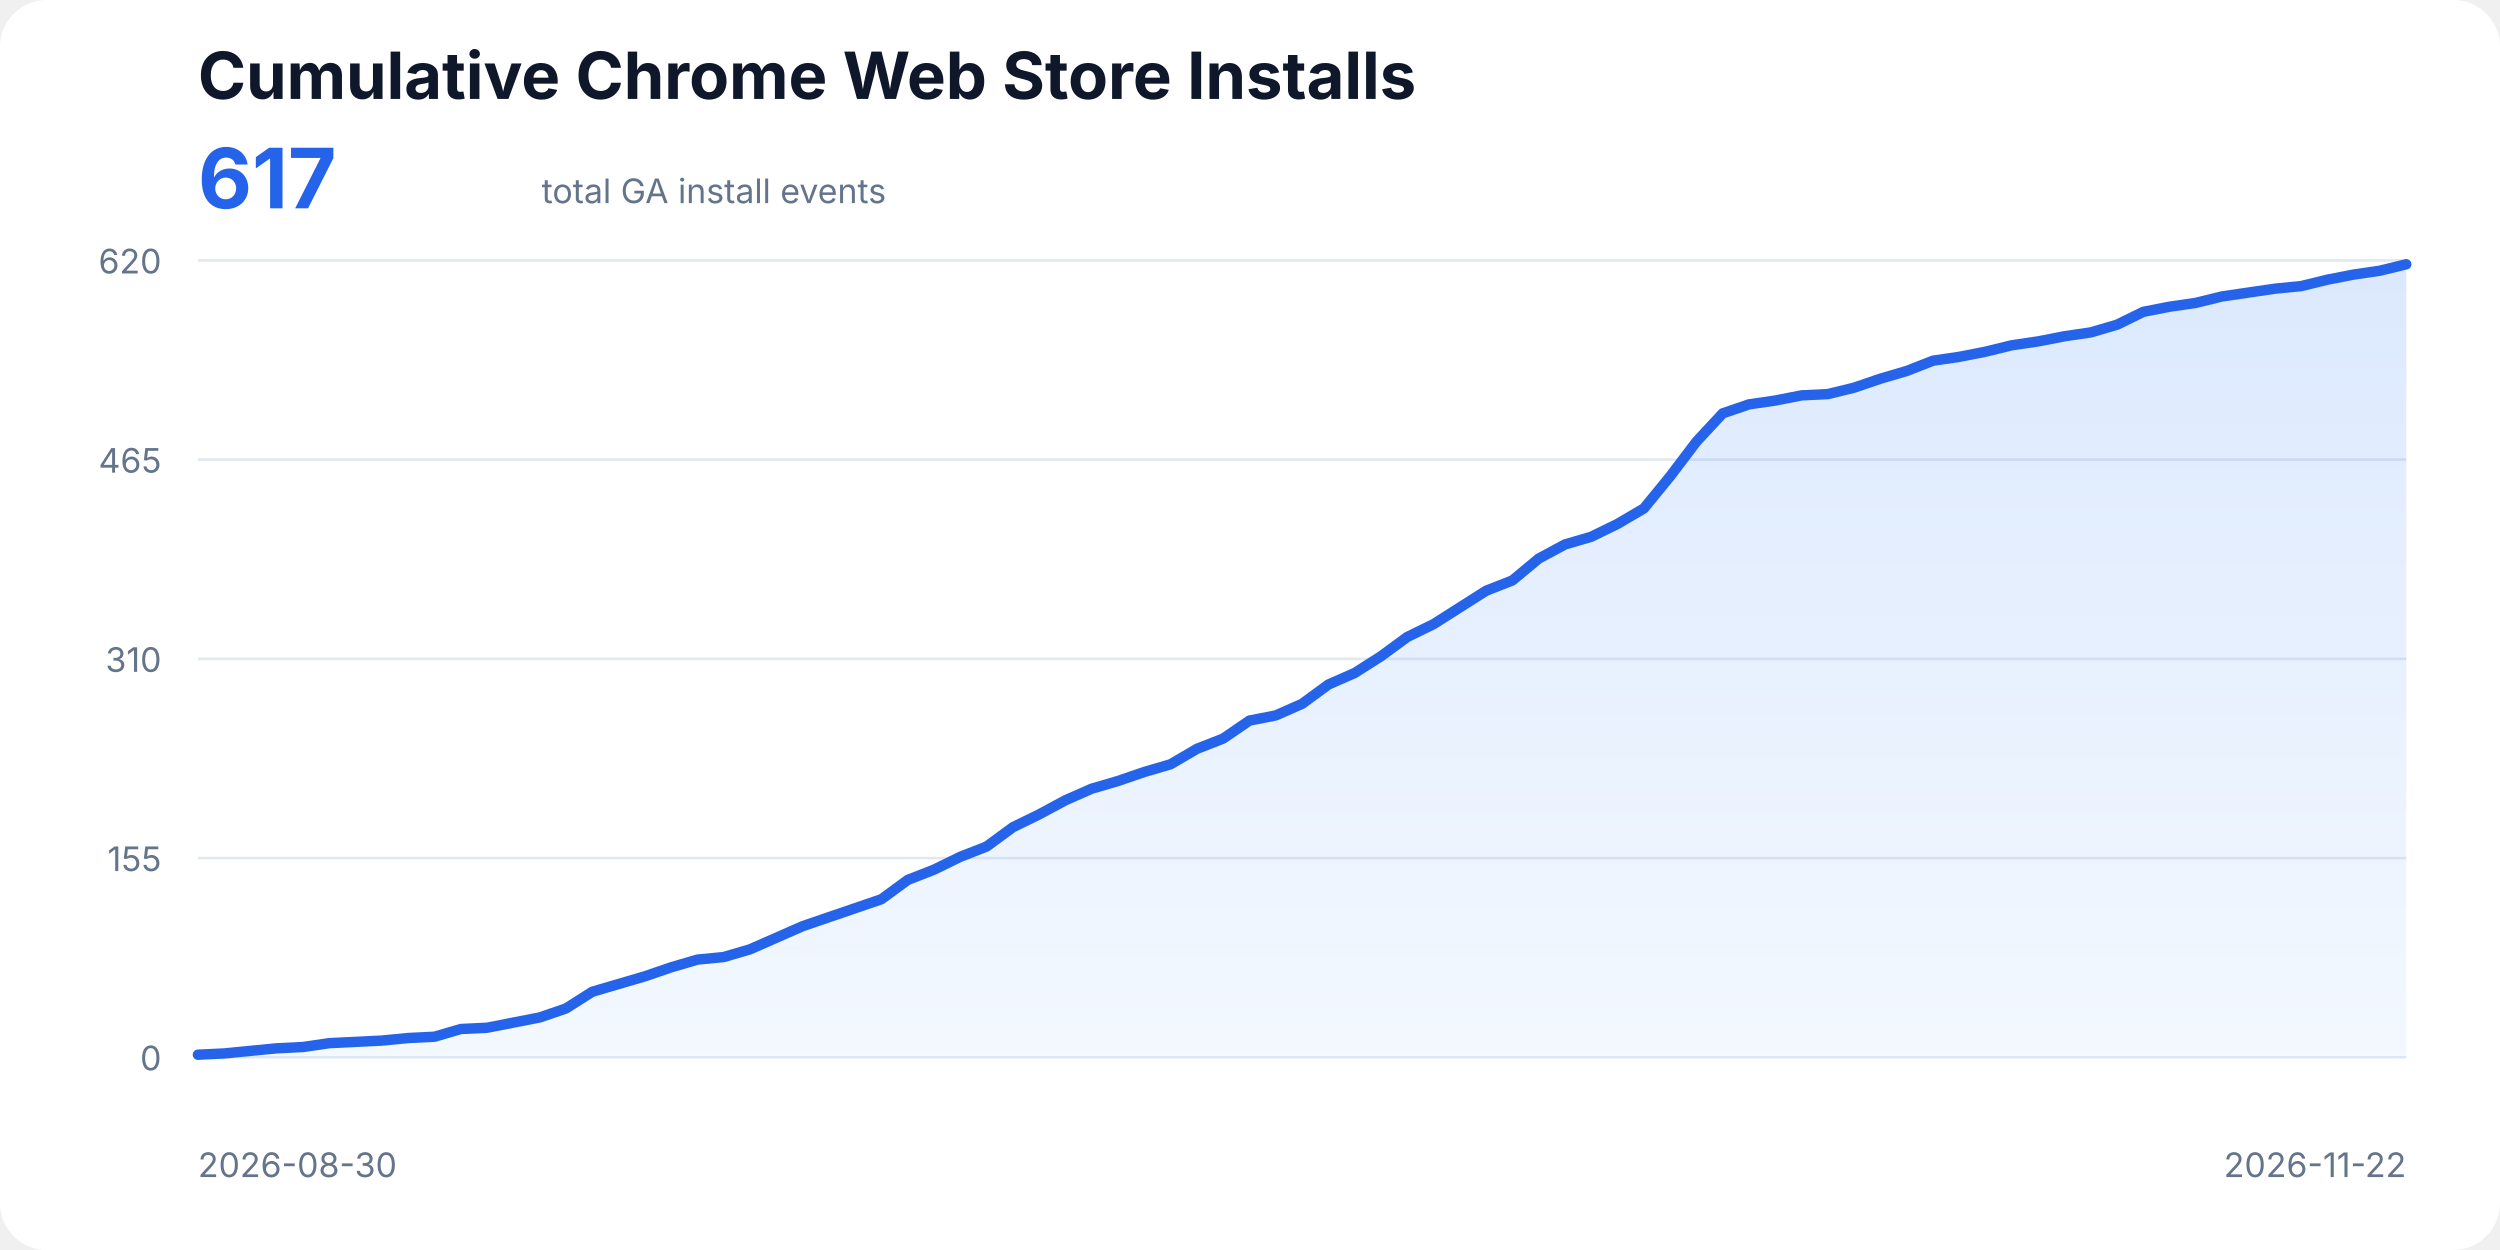
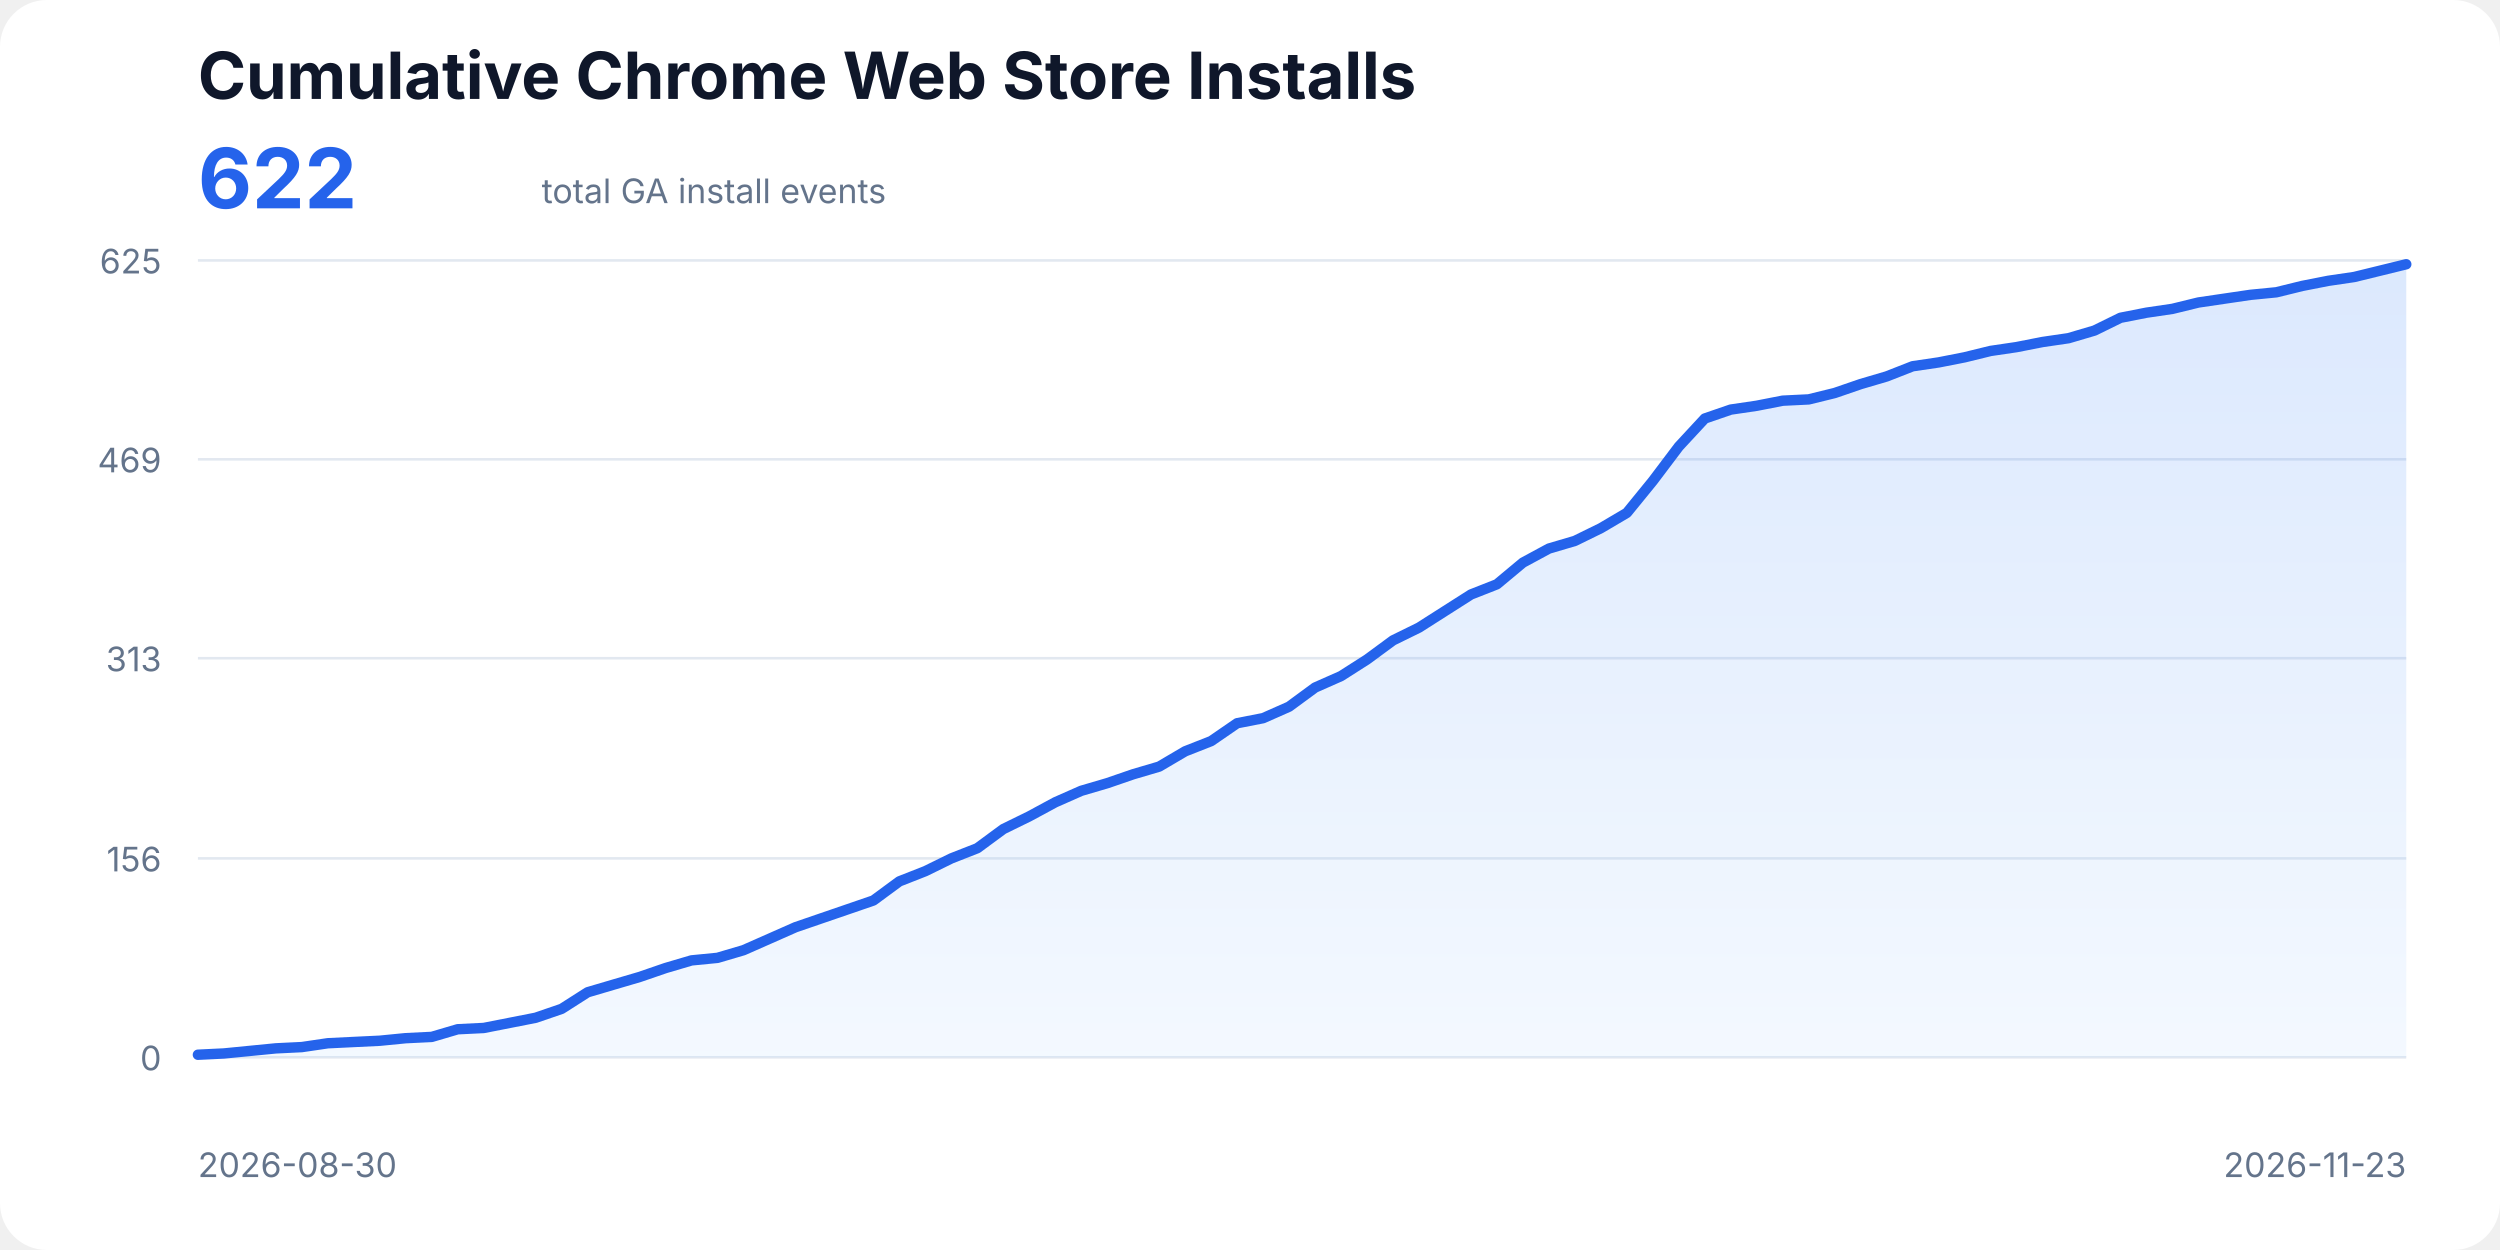
<svg xmlns="http://www.w3.org/2000/svg" width="960" height="480" viewBox="0 0 960 480" role="img" aria-labelledby="title description">
  <style>
    text{font-family:ui-sans-serif,system-ui,-apple-system,BlinkMacSystemFont,"Segoe UI",sans-serif;fill:#0f172a}
    .title{font-size:25px;font-weight:700}.total{font-size:32px;font-weight:700;fill:#2563eb}.subtitle,.axis{font-size:13px;fill:#64748b}
    .line{fill:none;stroke:#2563eb;stroke-width:4;stroke-linecap:round;stroke-linejoin:round}.area{fill:url(#fill);opacity:.18}
  </style>
  <defs>
    <linearGradient id="fill" x1="0" x2="0" y1="0" y2="1">
      <stop offset="0%" stop-color="#3b82f6" />
      <stop offset="100%" stop-color="#bfdbfe" />
    </linearGradient>
  </defs>
  <rect width="100%" height="100%" rx="18" fill="#fff" />
  <text x="76" y="38" class="title">Cumulative Chrome Web Store Installs</text>
-   <text x="76" y="80" class="total">617</text>
+   <text x="76" y="80" class="total">622</text>
  <text x="208" y="78" class="subtitle">total GA install events</text>
  <line x1="76" y1="406.00" x2="924" y2="406.00" stroke="#e2e8f0" />
  <text x="62" y="411" text-anchor="end" class="axis">0</text>
-   <line x1="76" y1="329.50" x2="924" y2="329.50" stroke="#e2e8f0" />
-   <text x="62" y="334.5" text-anchor="end" class="axis">155</text>
-   <line x1="76" y1="253.00" x2="924" y2="253.00" stroke="#e2e8f0" />
-   <text x="62" y="258" text-anchor="end" class="axis">310</text>
-   <line x1="76" y1="176.50" x2="924" y2="176.50" stroke="#e2e8f0" />
-   <text x="62" y="181.5" text-anchor="end" class="axis">465</text>
+   <line x1="76" y1="329.62" x2="924" y2="329.62" stroke="#e2e8f0" />
+   <text x="62" y="334.62" text-anchor="end" class="axis">156</text>
+   <line x1="76" y1="252.76" x2="924" y2="252.76" stroke="#e2e8f0" />
+   <text x="62" y="257.76" text-anchor="end" class="axis">313</text>
+   <line x1="76" y1="176.38" x2="924" y2="176.38" stroke="#e2e8f0" />
+   <text x="62" y="181.38" text-anchor="end" class="axis">469</text>
  <line x1="76" y1="100.00" x2="924" y2="100.00" stroke="#e2e8f0" />
-   <text x="62" y="105" text-anchor="end" class="axis">620</text>
-   <polygon class="area" points="76,406 76.00,405.01 86.10,404.52 96.19,403.53 106.29,402.55 116.38,402.05 126.48,400.57 136.57,400.08 146.67,399.58 156.76,398.60 166.86,398.10 176.95,395.14 187.05,394.65 197.14,392.67 207.24,390.70 217.33,387.25 227.43,380.83 237.52,377.87 247.62,374.91 257.71,371.45 267.81,368.49 277.90,367.50 288.00,364.54 298.10,360.10 308.19,355.66 318.29,352.20 328.38,348.75 338.48,345.29 348.57,337.89 358.67,333.94 368.76,329.01 378.86,325.06 388.95,317.65 399.05,312.72 409.14,307.29 419.24,302.85 429.33,299.89 439.43,296.43 449.52,293.47 459.62,287.55 469.71,283.60 479.81,276.69 489.90,274.72 500.00,270.27 510.10,262.87 520.19,258.43 530.29,252.01 540.38,244.61 550.48,239.67 560.57,233.26 570.67,226.84 580.76,222.89 590.86,214.50 600.95,209.07 611.05,206.11 621.14,201.18 631.24,195.25 641.33,182.92 651.43,169.59 661.52,158.73 671.62,155.28 681.71,153.80 691.81,151.82 701.90,151.33 712.00,148.86 722.10,145.41 732.19,142.45 742.29,138.50 752.38,137.02 762.48,135.04 772.57,132.57 782.67,131.09 792.76,129.12 802.86,127.64 812.95,124.68 823.05,119.74 833.14,117.77 843.24,116.29 853.33,113.82 863.43,112.34 873.52,110.86 883.62,109.87 893.71,107.40 903.81,105.43 913.90,103.95 924.00,101.48 924,406" />
-   <polyline class="line" points="76.00,405.01 86.10,404.52 96.19,403.53 106.29,402.55 116.38,402.05 126.48,400.57 136.57,400.08 146.67,399.58 156.76,398.60 166.86,398.10 176.95,395.14 187.05,394.65 197.14,392.67 207.24,390.70 217.33,387.25 227.43,380.83 237.52,377.87 247.62,374.91 257.71,371.45 267.81,368.49 277.90,367.50 288.00,364.54 298.10,360.10 308.19,355.66 318.29,352.20 328.38,348.75 338.48,345.29 348.57,337.89 358.67,333.94 368.76,329.01 378.86,325.06 388.95,317.65 399.05,312.72 409.14,307.29 419.24,302.85 429.33,299.89 439.43,296.43 449.52,293.47 459.62,287.55 469.71,283.60 479.81,276.69 489.90,274.72 500.00,270.27 510.10,262.87 520.19,258.43 530.29,252.01 540.38,244.61 550.48,239.67 560.57,233.26 570.67,226.84 580.76,222.89 590.86,214.50 600.95,209.07 611.05,206.11 621.14,201.18 631.24,195.25 641.33,182.92 651.43,169.59 661.52,158.73 671.62,155.28 681.71,153.80 691.81,151.82 701.90,151.33 712.00,148.86 722.10,145.41 732.19,142.45 742.29,138.50 752.38,137.02 762.48,135.04 772.57,132.57 782.67,131.09 792.76,129.12 802.86,127.64 812.95,124.68 823.05,119.74 833.14,117.77 843.24,116.29 853.33,113.82 863.43,112.34 873.52,110.86 883.62,109.87 893.71,107.40 903.81,105.43 913.90,103.95 924.00,101.48" />
+   <text x="62" y="105" text-anchor="end" class="axis">625</text>
+   <polygon class="area" points="76,406 76.00,405.02 85.98,404.53 95.95,403.55 105.93,402.57 115.91,402.08 125.88,400.61 135.86,400.12 145.84,399.64 155.81,398.66 165.79,398.17 175.76,395.23 185.74,394.74 195.72,392.78 205.69,390.82 215.67,387.40 225.65,381.03 235.62,378.09 245.60,375.16 255.58,371.73 265.55,368.79 275.53,367.81 285.51,364.87 295.48,360.47 305.46,356.06 315.44,352.63 325.41,349.21 335.39,345.78 345.36,338.44 355.34,334.52 365.32,329.62 375.29,325.71 385.27,318.36 395.25,313.47 405.22,308.08 415.20,303.67 425.18,300.74 435.15,297.31 445.13,294.37 455.11,288.50 465.08,284.58 475.06,277.72 485.04,275.77 495.01,271.36 504.99,264.02 514.96,259.61 524.94,253.24 534.92,245.90 544.89,241.00 554.87,234.64 564.85,228.28 574.82,224.36 584.80,216.04 594.78,210.65 604.75,207.71 614.73,202.82 624.71,196.94 634.68,184.70 644.66,171.48 654.64,160.71 664.61,157.28 674.59,155.81 684.56,153.86 694.54,153.37 704.52,150.92 714.49,147.49 724.47,144.55 734.45,140.64 744.42,139.17 754.40,137.21 764.38,134.76 774.35,133.29 784.33,131.33 794.31,129.87 804.28,126.93 814.26,122.03 824.24,120.07 834.21,118.60 844.19,116.16 854.16,114.69 864.14,113.22 874.12,112.24 884.09,109.79 894.07,107.83 904.05,106.36 914.02,103.92 924.00,101.47 924,406" />
+   <polyline class="line" points="76.00,405.02 85.98,404.53 95.95,403.55 105.93,402.57 115.91,402.08 125.88,400.61 135.86,400.12 145.84,399.64 155.81,398.66 165.79,398.17 175.76,395.23 185.74,394.74 195.72,392.78 205.69,390.82 215.67,387.40 225.65,381.03 235.62,378.09 245.60,375.16 255.58,371.73 265.55,368.79 275.53,367.81 285.51,364.87 295.48,360.47 305.46,356.06 315.44,352.63 325.41,349.21 335.39,345.78 345.36,338.44 355.34,334.52 365.32,329.62 375.29,325.71 385.27,318.36 395.25,313.47 405.22,308.08 415.20,303.67 425.18,300.74 435.15,297.31 445.13,294.37 455.11,288.50 465.08,284.58 475.06,277.72 485.04,275.77 495.01,271.36 504.99,264.02 514.96,259.61 524.94,253.24 534.92,245.90 544.89,241.00 554.87,234.64 564.85,228.28 574.82,224.36 584.80,216.04 594.78,210.65 604.75,207.71 614.73,202.82 624.71,196.94 634.68,184.70 644.66,171.48 654.64,160.71 664.61,157.28 674.59,155.81 684.56,153.86 694.54,153.37 704.52,150.92 714.49,147.49 724.47,144.55 734.45,140.64 744.42,139.17 754.40,137.21 764.38,134.76 774.35,133.29 784.33,131.33 794.31,129.87 804.28,126.93 814.26,122.03 824.24,120.07 834.21,118.60 844.19,116.16 854.16,114.69 864.14,113.22 874.12,112.24 884.09,109.79 894.07,107.83 904.05,106.36 914.02,103.92 924.00,101.47" />
  <text x="76" y="452" class="axis">2026-08-30</text>
-   <text x="924" y="452" text-anchor="end" class="axis">2026-11-22</text>
+   <text x="924" y="452" text-anchor="end" class="axis">2026-11-23</text>
</svg>
